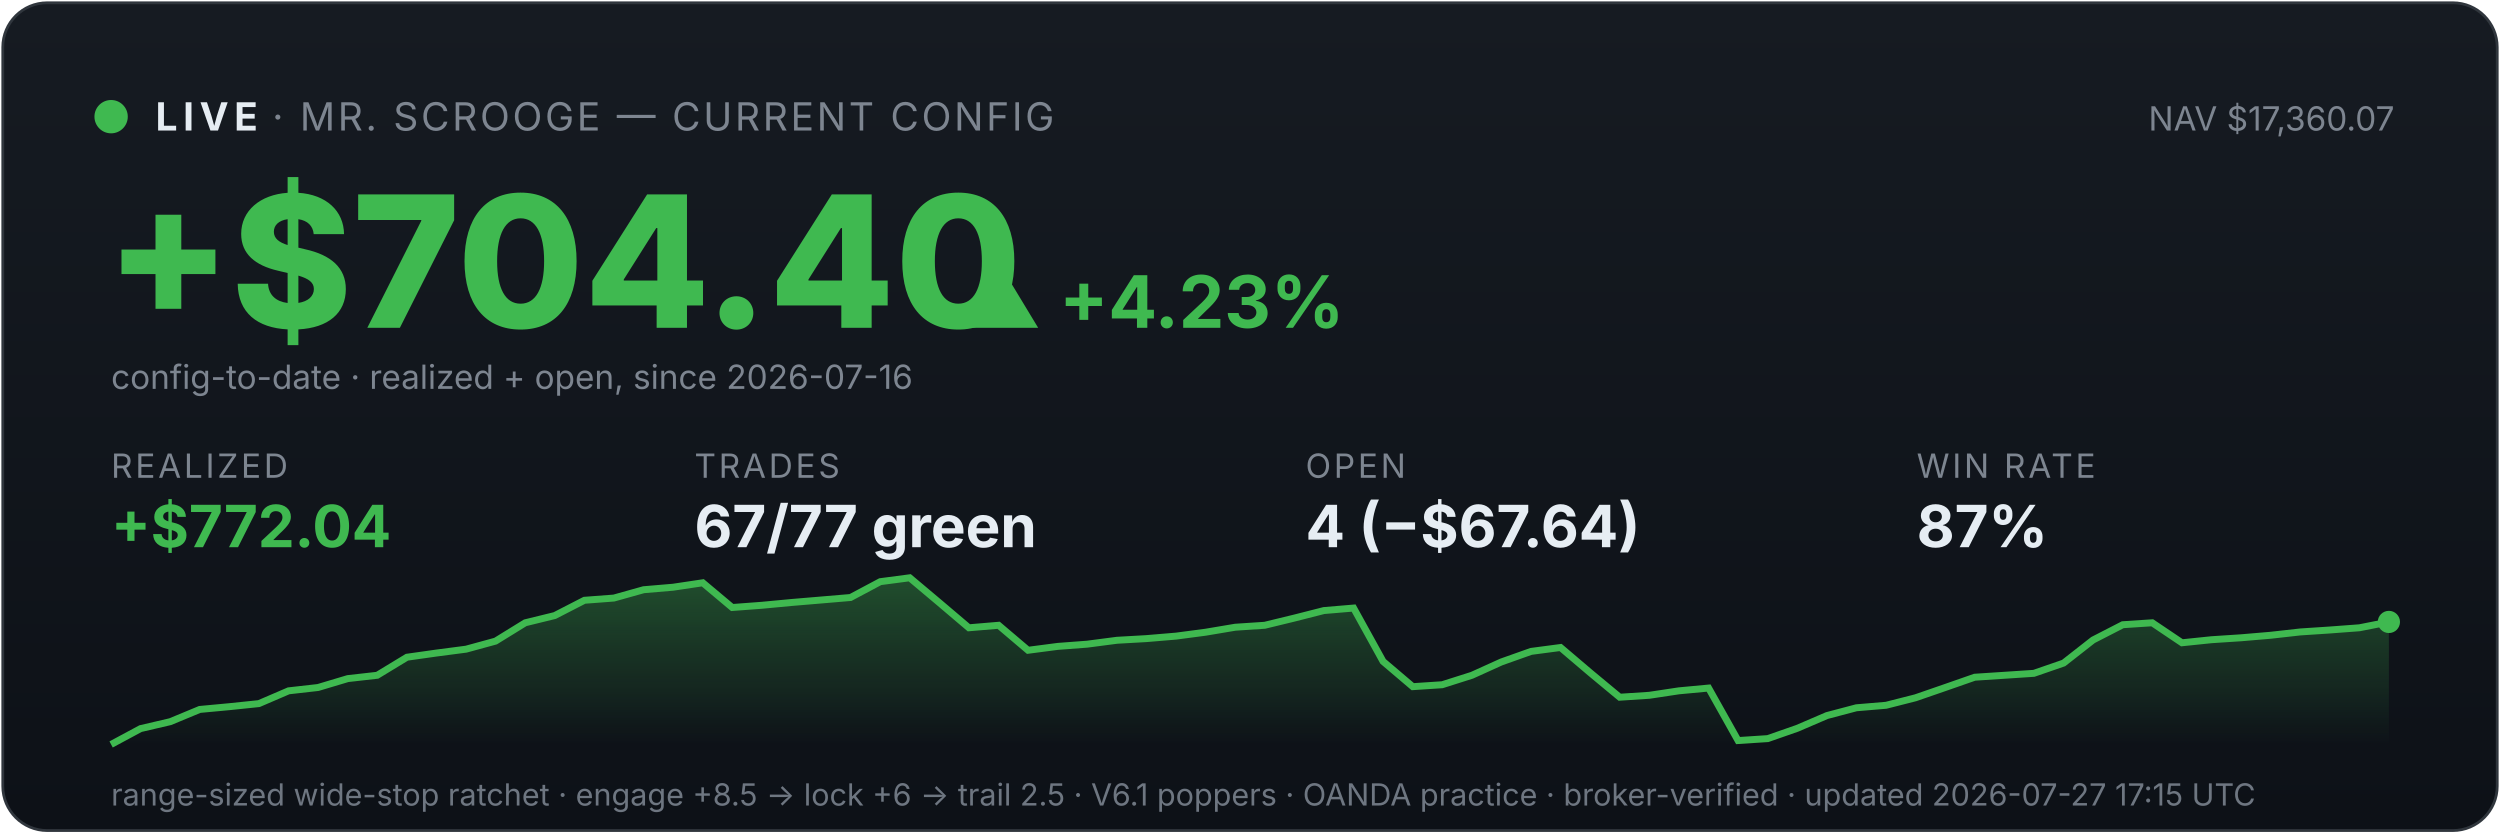
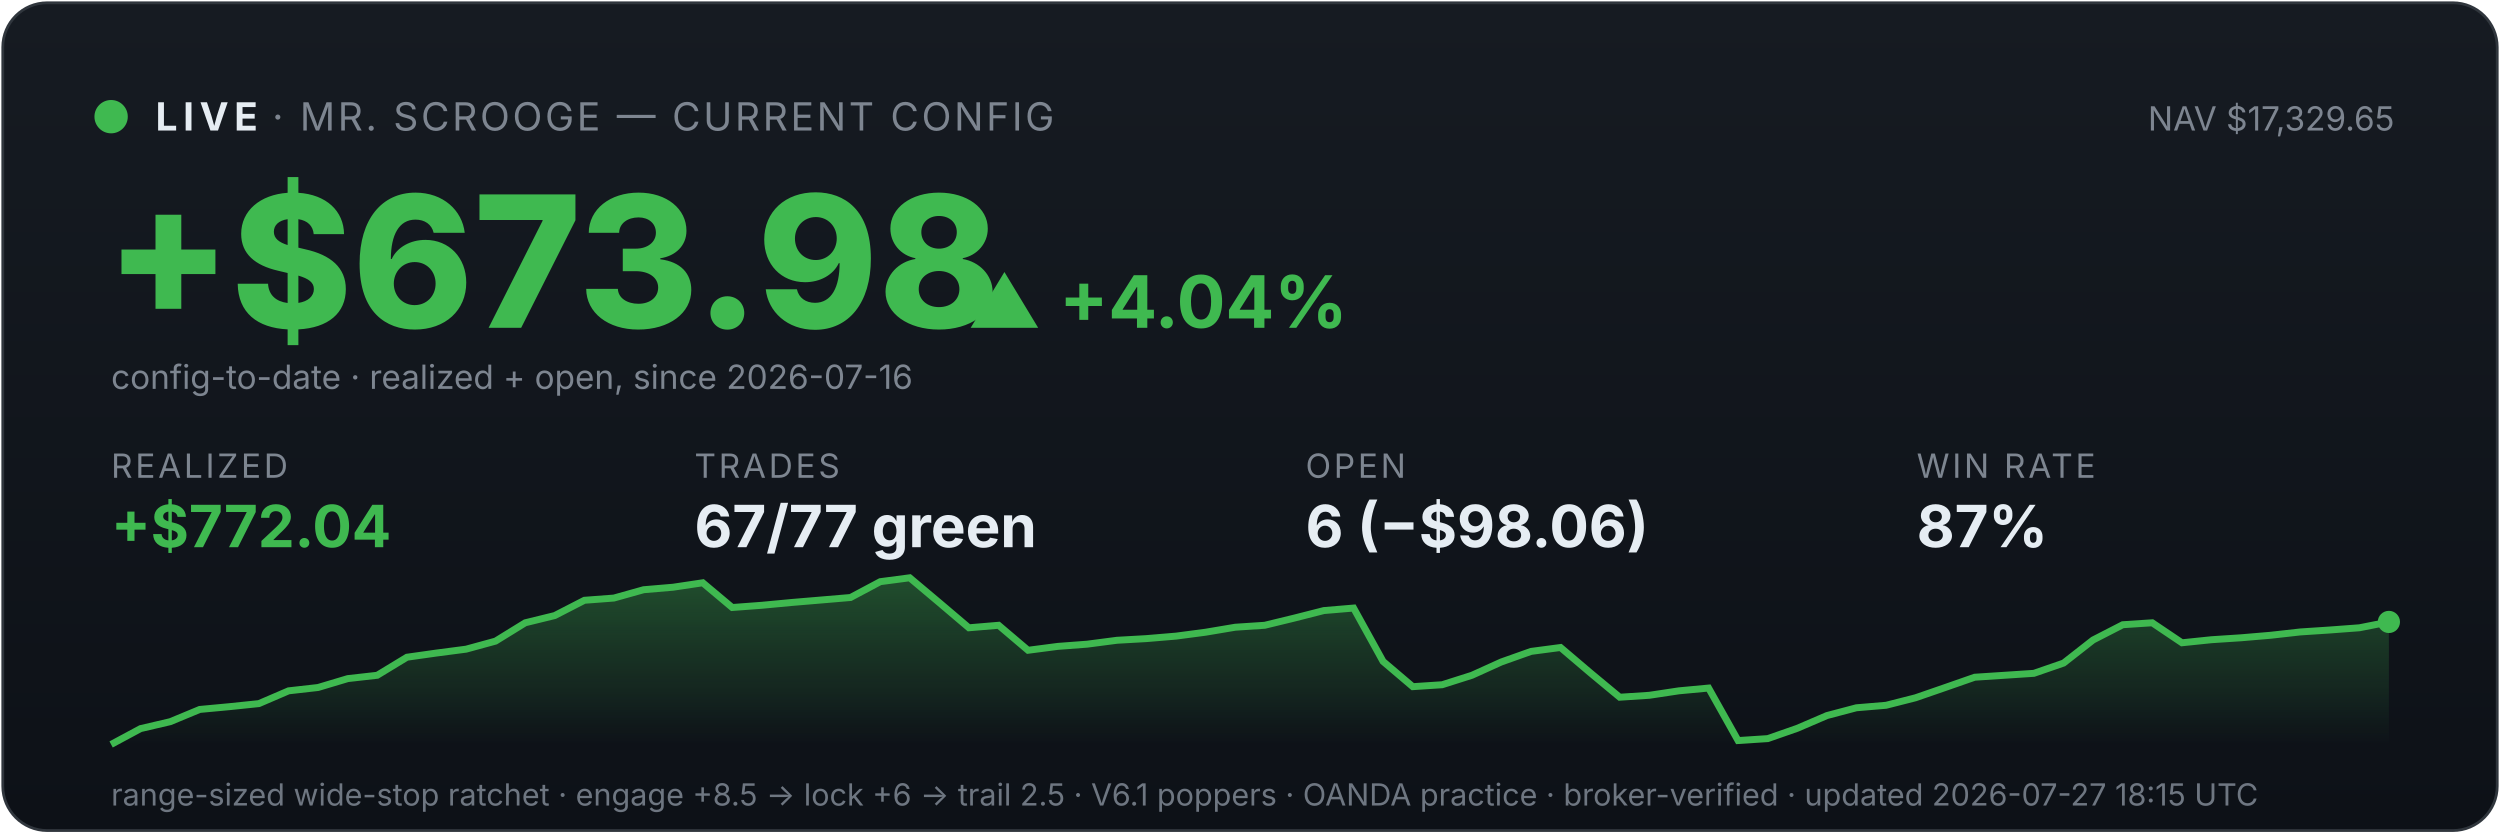
<svg xmlns="http://www.w3.org/2000/svg" viewBox="0 0 900 300" width="100%" font-family="system-ui,-apple-system,sans-serif">
  <defs>
    <linearGradient id="bg" x1="0" y1="0" x2="0" y2="1">
      <stop offset="0" stop-color="#161b22" />
      <stop offset="1" stop-color="#0d1117" />
    </linearGradient>
    <linearGradient id="fill" x1="0" y1="0" x2="0" y2="1">
      <stop offset="0" stop-color="#3fb950" stop-opacity="0.35" />
      <stop offset="1" stop-color="#3fb950" stop-opacity="0" />
    </linearGradient>
  </defs>
  <rect x="1" y="1" width="898" height="298" rx="16" fill="url(#bg)" stroke="#30363d" />
  <circle cx="40" cy="42" r="6" fill="#3fb950" />
  <text x="56" y="47" font-size="14" font-weight="700" fill="#e6edf3" letter-spacing="2">LIVE</text>
  <text x="98" y="47" font-size="14" fill="#7d8590" letter-spacing="1">· MR. SCROOGE — CURRENT CONFIG</text>
-   <text x="862" y="47" font-size="12" fill="#7d8590" text-anchor="end">NAV $17,360.07</text>
-   <text x="38" y="118" font-size="66" font-weight="800" fill="#3fb950">+$704.40</text>
-   <text x="348" y="118" font-size="26" font-weight="700" fill="#3fb950">▲ +4.23%</text>
+   <text x="862" y="47" font-size="12" fill="#7d8590" text-anchor="end">NAV $17,329.65</text>
+   <text x="38" y="118" font-size="66" font-weight="800" fill="#3fb950">+$673.98</text>
+   <text x="348" y="118" font-size="26" font-weight="700" fill="#3fb950">▲ +4.04%</text>
  <text x="40" y="140" font-size="12" fill="#7d8590">config-to-date · realized + open, since 2026-07-16</text>
  <text x="40" y="172" font-family="system-ui,-apple-system,sans-serif" font-size="12" fill="#7d8590" letter-spacing="1">REALIZED</text>
  <text x="40" y="197" font-family="system-ui,-apple-system,sans-serif" font-size="21" font-weight="700" fill="#3fb950">+$772.04</text>
  <text x="250" y="172" font-family="system-ui,-apple-system,sans-serif" font-size="12" fill="#7d8590" letter-spacing="1">TRADES</text>
  <text x="250" y="197" font-family="system-ui,-apple-system,sans-serif" font-size="21" font-weight="700" fill="#e6edf3">67/77 green</text>
  <text x="470" y="172" font-family="system-ui,-apple-system,sans-serif" font-size="12" fill="#7d8590" letter-spacing="1">OPEN</text>
-   <text x="470" y="197" font-family="system-ui,-apple-system,sans-serif" font-size="21" font-weight="700" fill="#e6edf3">4 (−$67.64)</text>
+   <text x="470" y="197" font-family="system-ui,-apple-system,sans-serif" font-size="21" font-weight="700" fill="#e6edf3">6 (−$98.06)</text>
  <text x="690" y="172" font-family="system-ui,-apple-system,sans-serif" font-size="12" fill="#7d8590" letter-spacing="1">WIN RATE</text>
  <text x="690" y="197" font-family="system-ui,-apple-system,sans-serif" font-size="21" font-weight="700" fill="#e6edf3">87%</text>
  <polygon points="40,268 40.0,268.0 50.6,262.3 61.3,259.8 71.9,255.4 82.6,254.4 93.2,253.3 103.9,248.7 114.5,247.5 125.2,244.3 135.8,243.1 146.5,236.6 157.1,235.1 167.8,233.7 178.4,230.8 189.1,224.2 199.7,221.6 210.4,216.1 221.0,215.3 231.7,212.3 242.3,211.4 253.0,209.8 263.6,218.7 274.3,217.9 284.9,216.9 295.6,216.0 306.2,215.1 316.9,209.4 327.5,208.0 338.2,217.0 348.8,226.0 359.5,225.1 370.1,234.1 380.8,232.7 391.4,231.9 402.1,230.5 412.7,229.9 423.4,229.0 434.0,227.6 444.7,225.8 455.3,225.1 466.0,222.5 476.6,219.8 487.3,218.9 497.9,238.1 508.6,247.2 519.2,246.5 529.9,243.1 540.5,238.3 551.2,234.5 561.8,233.1 572.5,242.2 583.1,251.0 593.8,250.3 604.4,248.7 615.1,247.7 625.7,266.6 636.4,265.9 647.0,262.2 657.7,257.6 668.3,254.8 679.0,253.9 689.6,251.2 700.3,247.5 710.9,243.8 721.6,243.1 732.2,242.4 742.9,238.7 753.5,230.4 764.2,224.9 774.8,224.2 785.5,231.4 796.1,230.3 806.8,229.6 817.4,228.7 828.1,227.5 838.7,226.8 849.4,226.0 860.0,223.9 860,268" fill="url(#fill)" />
  <polyline points="40.0,268.0 50.6,262.3 61.3,259.8 71.9,255.4 82.6,254.4 93.2,253.3 103.9,248.7 114.5,247.5 125.2,244.3 135.8,243.1 146.5,236.6 157.1,235.1 167.8,233.7 178.4,230.8 189.1,224.2 199.7,221.6 210.4,216.1 221.0,215.3 231.7,212.3 242.3,211.4 253.0,209.8 263.6,218.7 274.3,217.9 284.9,216.9 295.6,216.0 306.2,215.1 316.9,209.4 327.5,208.0 338.2,217.0 348.8,226.0 359.5,225.1 370.1,234.1 380.8,232.7 391.4,231.9 402.1,230.5 412.7,229.9 423.4,229.0 434.0,227.6 444.7,225.8 455.3,225.1 466.0,222.5 476.6,219.8 487.3,218.9 497.9,238.1 508.6,247.2 519.2,246.5 529.9,243.1 540.5,238.3 551.2,234.5 561.8,233.1 572.5,242.2 583.1,251.0 593.8,250.3 604.4,248.7 615.1,247.7 625.7,266.6 636.4,265.9 647.0,262.2 657.7,257.6 668.3,254.8 679.0,253.9 689.6,251.2 700.3,247.5 710.9,243.8 721.6,243.1 732.2,242.4 742.9,238.7 753.5,230.4 764.2,224.9 774.8,224.2 785.5,231.4 796.1,230.3 806.8,229.6 817.4,228.7 828.1,227.5 838.7,226.8 849.4,226.0 860.0,223.9" fill="none" stroke="#3fb950" stroke-width="2.5" />
  <circle cx="860.0" cy="223.9" r="4" fill="#3fb950" />
-   <text x="40" y="290" font-size="11" fill="#6e7681">range-sized wide-stop ratchet · engage +8.5 → lock +6 → trail 2.5 · V6.1 poppers · OANDA practice · broker-verified · updated 2026-07-27 17:15 UTC</text>
+   <text x="40" y="290" font-size="11" fill="#6e7681">range-sized wide-stop ratchet · engage +8.5 → lock +6 → trail 2.5 · V6.1 poppers · OANDA practice · broker-verified · updated 2026-07-27 18:15 UTC</text>
</svg>
